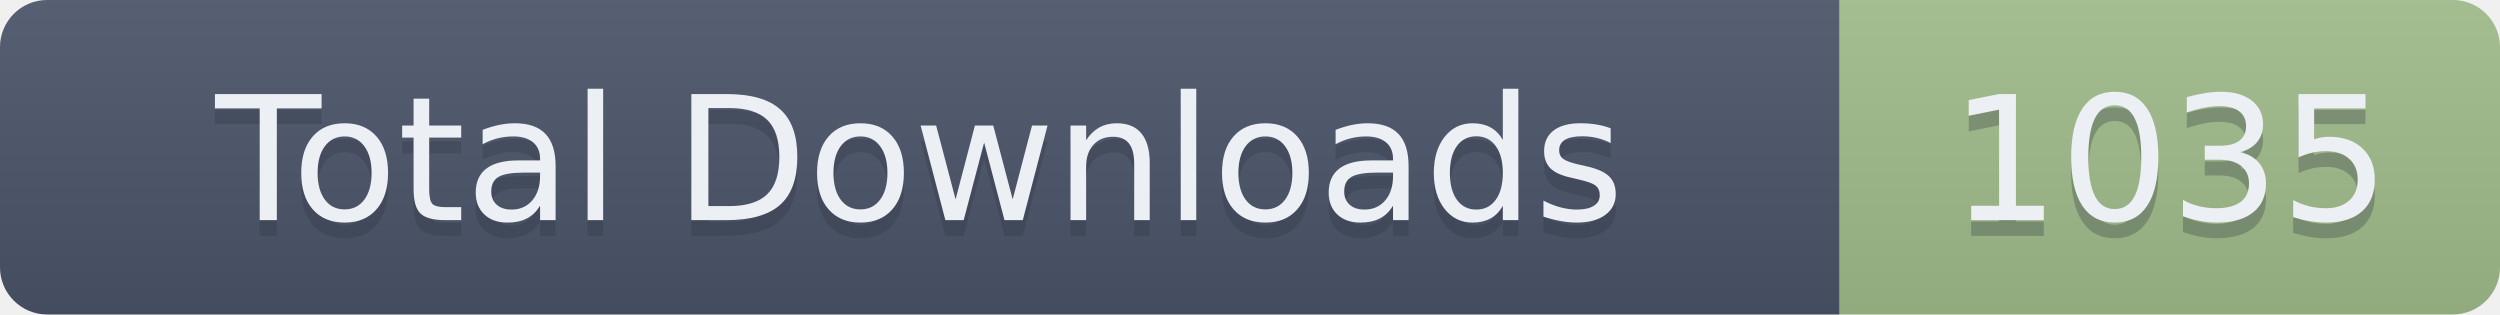
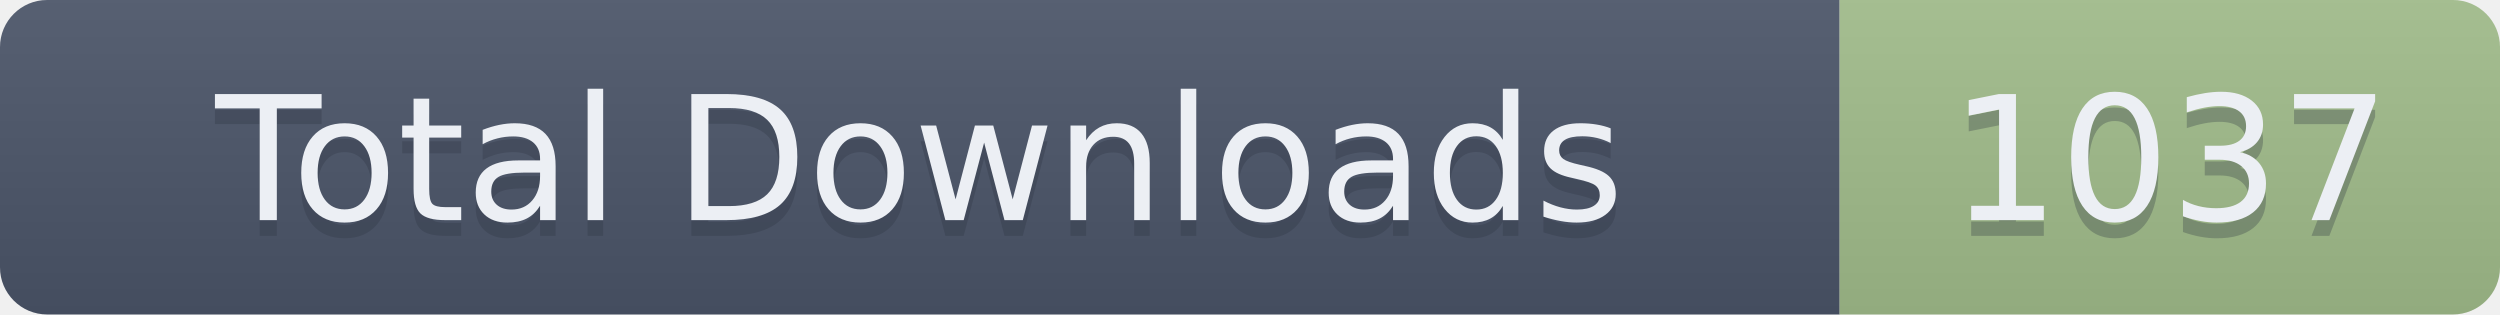
- <svg xmlns="http://www.w3.org/2000/svg" width="159" height="20" role="img" aria-label="Total Downloads: 1035">
+ <svg xmlns="http://www.w3.org/2000/svg" width="159" height="20" role="img" aria-label="Total Downloads: 1037">
  <linearGradient id="s" x2="0" y2="100%">
    <stop offset="0" stop-color="#bbb" stop-opacity=".1" />
    <stop offset="1" stop-opacity=".1" />
  </linearGradient>
  <clipPath id="r">
    <rect width="159" height="20" rx="3" fill="#fff" />
  </clipPath>
  <g clip-path="url(#r)">
    <rect width="117" height="20" fill="#4C566A" />
    <rect x="117" width="42" height="20" fill="#A3BE8C" />
    <rect width="159" height="20" fill="url(#s)" />
  </g>
  <g fill="#ECEFF4" text-anchor="middle" font-family="Verdana,Geneva,DejaVu Sans,sans-serif" text-rendering="geometricPrecision" font-size="110">
    <text aria-hidden="true" x="585" y="150" fill="#2E3440" fill-opacity=".3" transform="scale(.1)" textLength="1070">Total Downloads</text>
    <text x="585" y="140" transform="scale(.1)" textLength="1070">Total Downloads</text>
-     <text aria-hidden="true" x="1380" y="150" fill="#2E3440" fill-opacity=".3" transform="scale(.1)" textLength="320">1035</text>
-     <text x="1380" y="140" transform="scale(.1)" textLength="320">1035</text>
+     <text aria-hidden="true" x="1380" y="150" fill="#2E3440" fill-opacity=".3" transform="scale(.1)" textLength="320">1037</text>
+     <text x="1380" y="140" transform="scale(.1)" textLength="320">1037</text>
  </g>
</svg>
